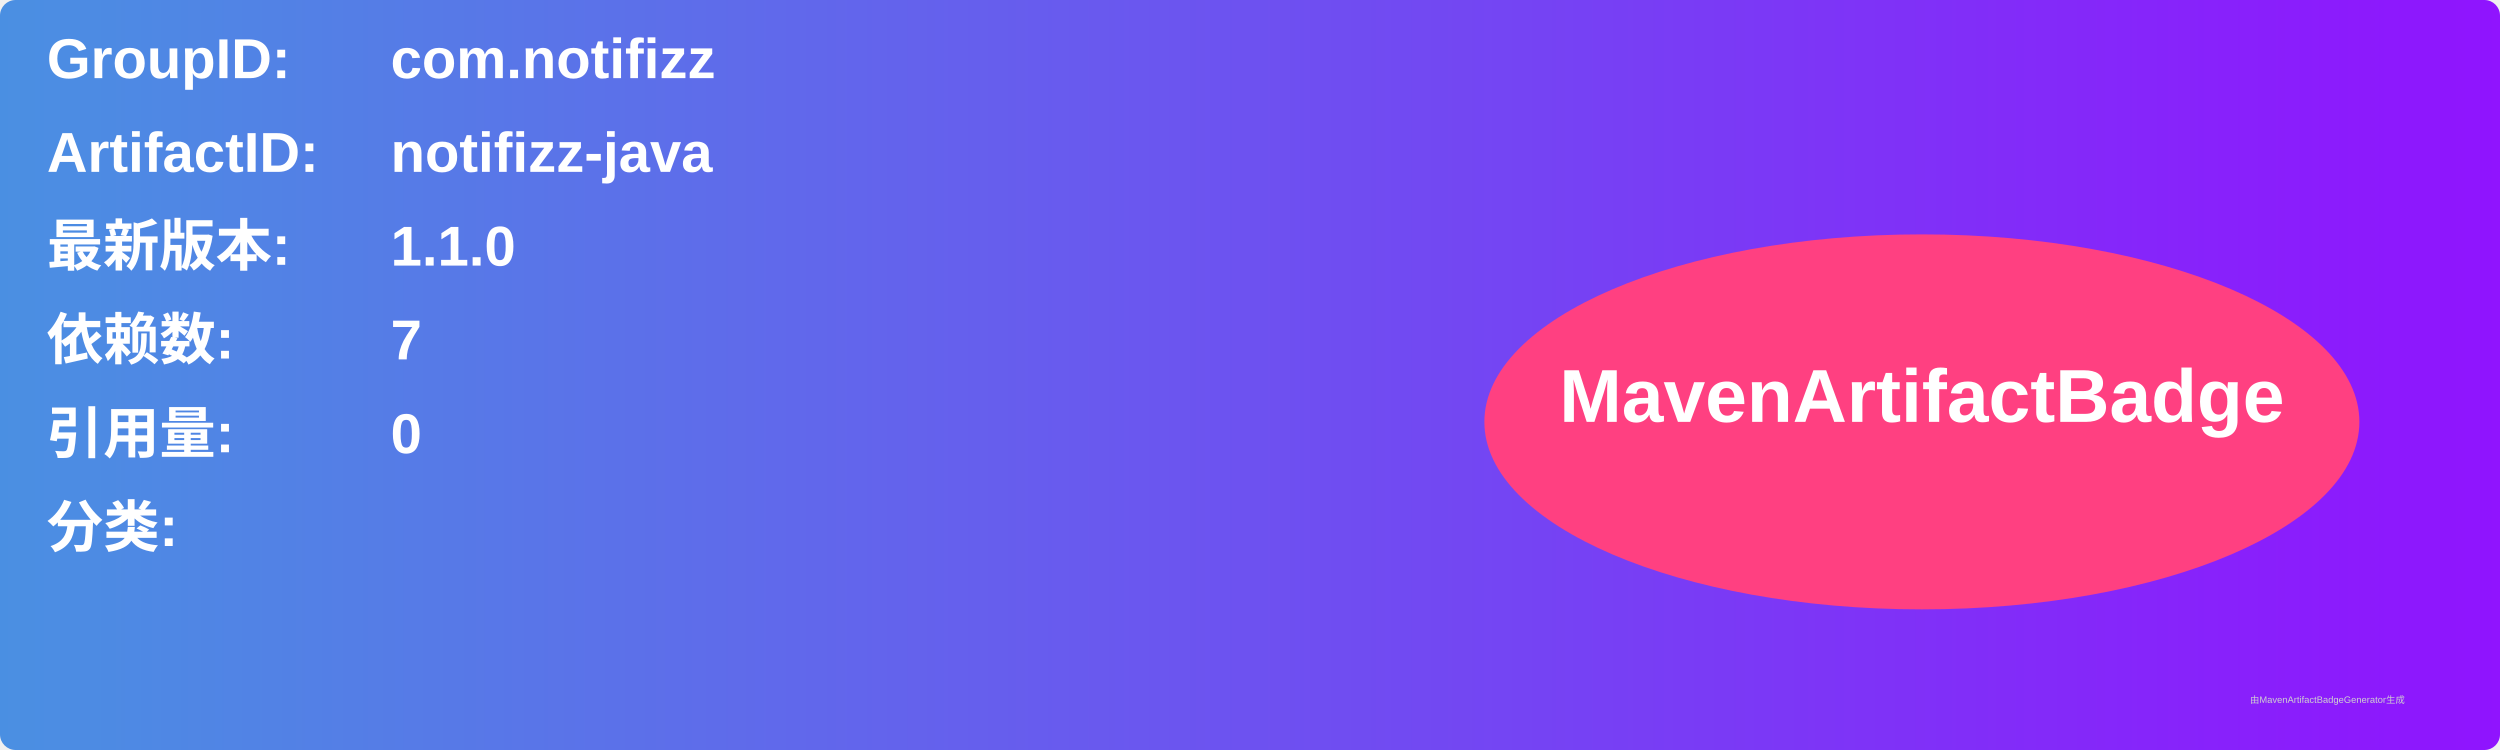
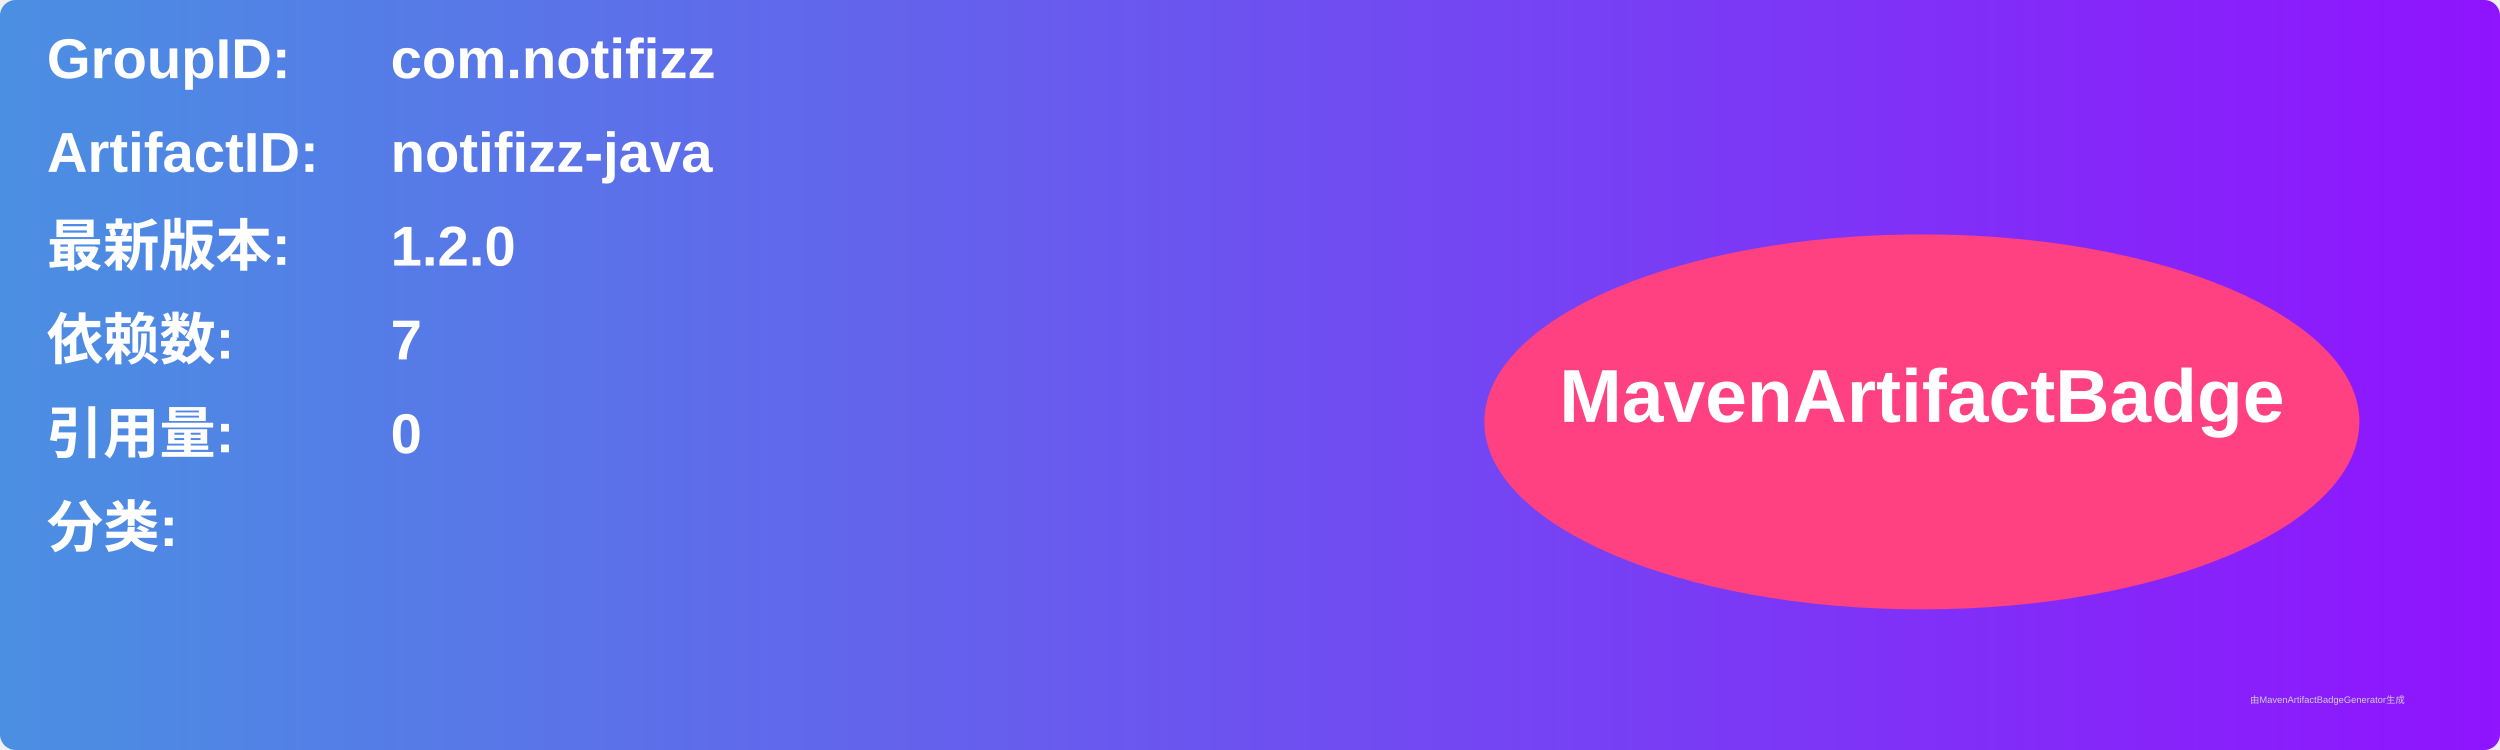
<svg xmlns="http://www.w3.org/2000/svg" width="800" height="240" viewBox="0 0 800 240">
  <linearGradient id="grad" x1="0%" y1="0%" x2="100%" y2="0%">
    <stop offset="0%" stop-color="#4a90e2" />
    <stop offset="100%" stop-color="#9013fe" />
  </linearGradient>
  <rect width="100%" height="100%" rx="5" ry="5" fill="url(#grad)" />
  <g transform="translate(15, 15)">
    <text x="0" y="10" font-family="Arial" font-size="18" fill="white" font-weight="bold" width="260">GroupID:</text>
    <text x="110" y="10" font-family="Arial" font-size="18" fill="white" font-weight="bold" width="460">com.notifizz</text>
    <text x="0" y="40" font-family="Arial" font-size="18" fill="white" font-weight="bold" width="260">ArtifactID:</text>
    <text x="110" y="40" font-family="Arial" font-size="18" fill="white" font-weight="bold" width="460">notifizz-java</text>
    <text x="0" y="70" font-family="Arial" font-size="18" fill="white" font-weight="bold">最新版本:</text>
    <text x="110" y="70" font-family="Arial" font-size="18" fill="white" font-weight="bold">
-       <tspan font-weight="bold">1.1.0</tspan>
+       <tspan font-weight="bold">1.2.0</tspan>
    </text>
    <text x="0" y="100" font-family="Arial" font-size="18" fill="white" font-weight="bold">依赖数: </text>
    <text x="110" y="100" font-family="Arial" font-size="18" fill="white">
      <tspan font-weight="bold">7</tspan>
    </text>
    <text x="0" y="130" font-family="Arial" font-size="18" fill="white" font-weight="bold">引用量: </text>
    <text x="110" y="130" font-family="Arial" font-size="18" fill="white">
      <tspan font-weight="bold">0</tspan>
    </text>
    <text x="0" y="160" font-family="Arial" font-size="18" fill="white" font-weight="bold">分类:</text>
    <text x="10" y="190" font-family="Arial" font-size="10" fill="white">
      <tspan font-weight="bold" />
    </text>
    <ellipse cx="600" cy="120" rx="140" ry="60" fill="#ff4081" />
    <text x="600" y="120" text-anchor="middle" font-family="Arial" font-size="24" fill="white" font-weight="bold">MavenArtifactBadge</text>
  </g>
  <text x="720" y="225" font-family="Arial" font-size="3" fill="#d0d0d0">由MavenArtifactBadgeGenerator生成</text>
</svg>
